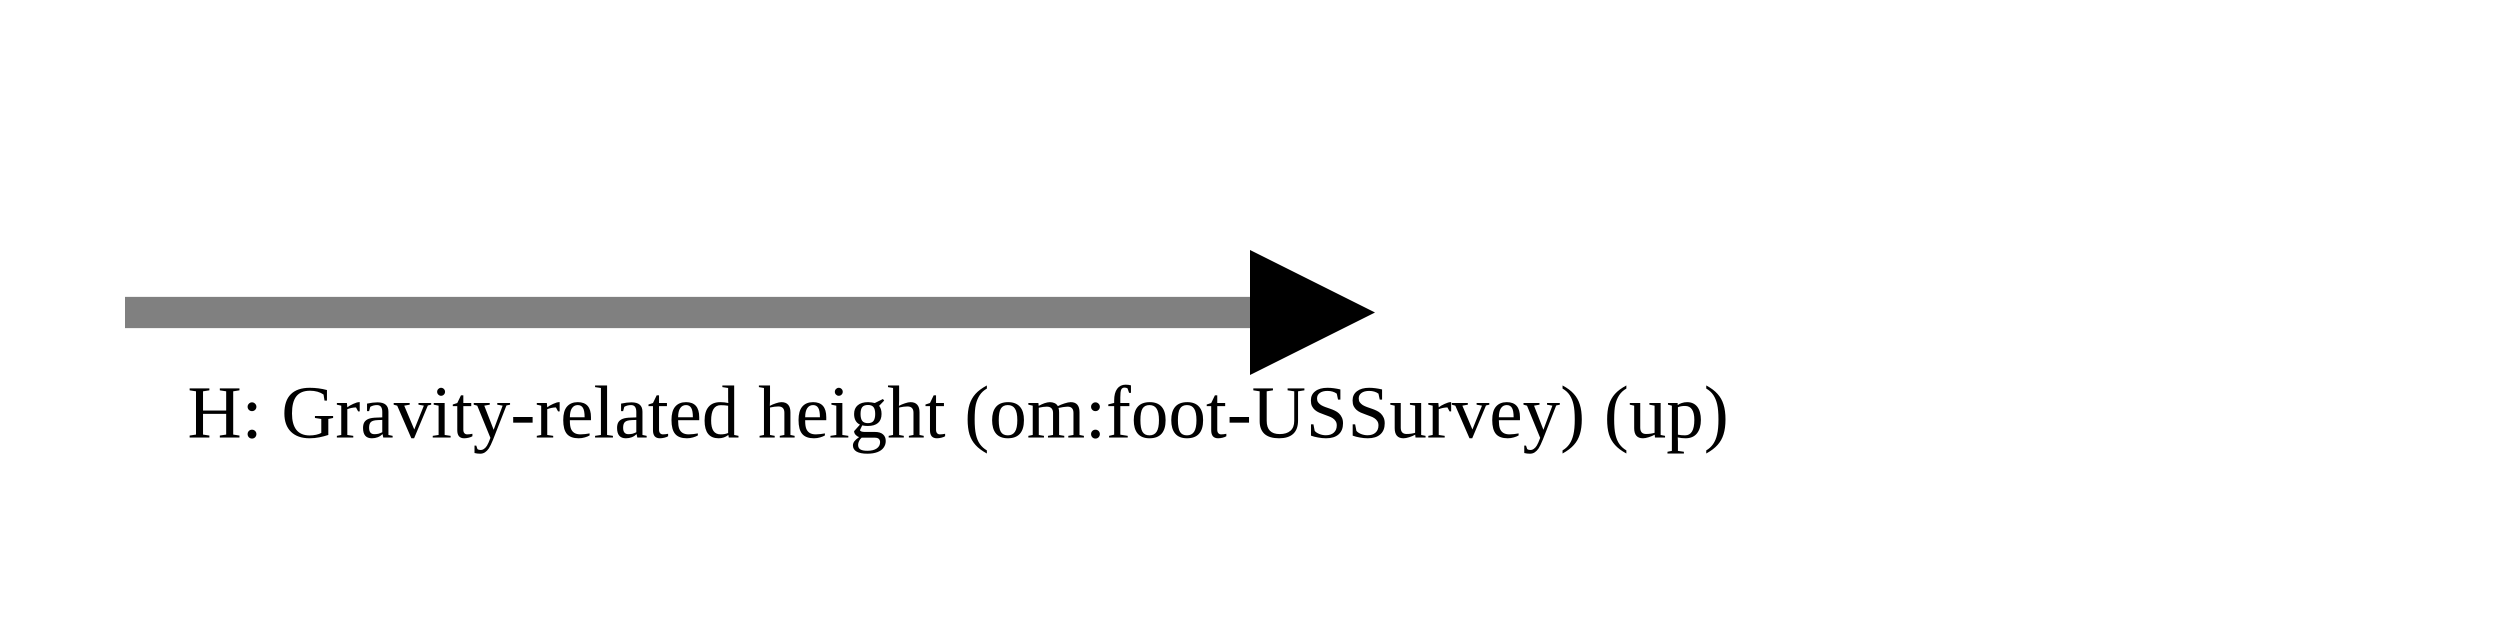
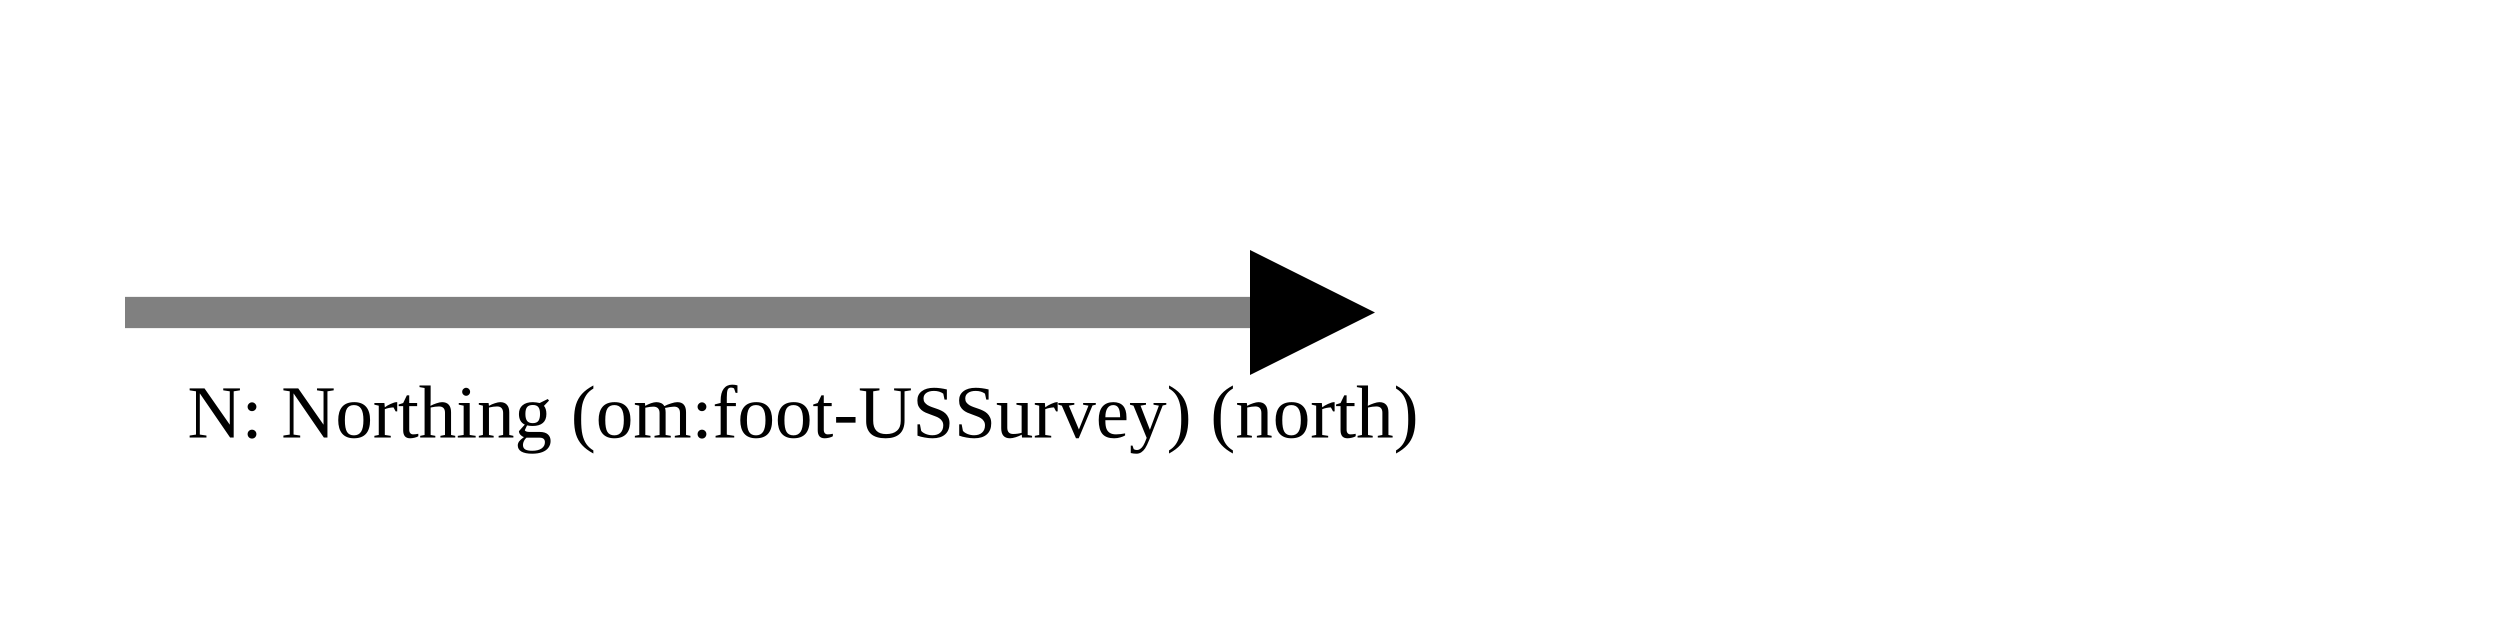
<svg xmlns="http://www.w3.org/2000/svg" version="1.1" width="400" height="100" viewbox="0 0 275 100">
  <defs>
    <marker id="arrowhead" markerWidth="10" markerHeight="7" refX="0" refY="2" orient="auto">
      <polygon points="0 0, 4 2, 0 4" />
    </marker>
  </defs>
  <line x1="20" y1="50" x2="200" y2="50" stroke="gray" stroke-width="5" marker-end="url(#arrowhead)" />
-   <text x="30" y="70" class="small">H: Gravity-related height (om:foot-USSurvey) (up)</text>
+   <text x="30" y="70" class="small">N: Northing (om:foot-USSurvey) (north)</text>
</svg>
